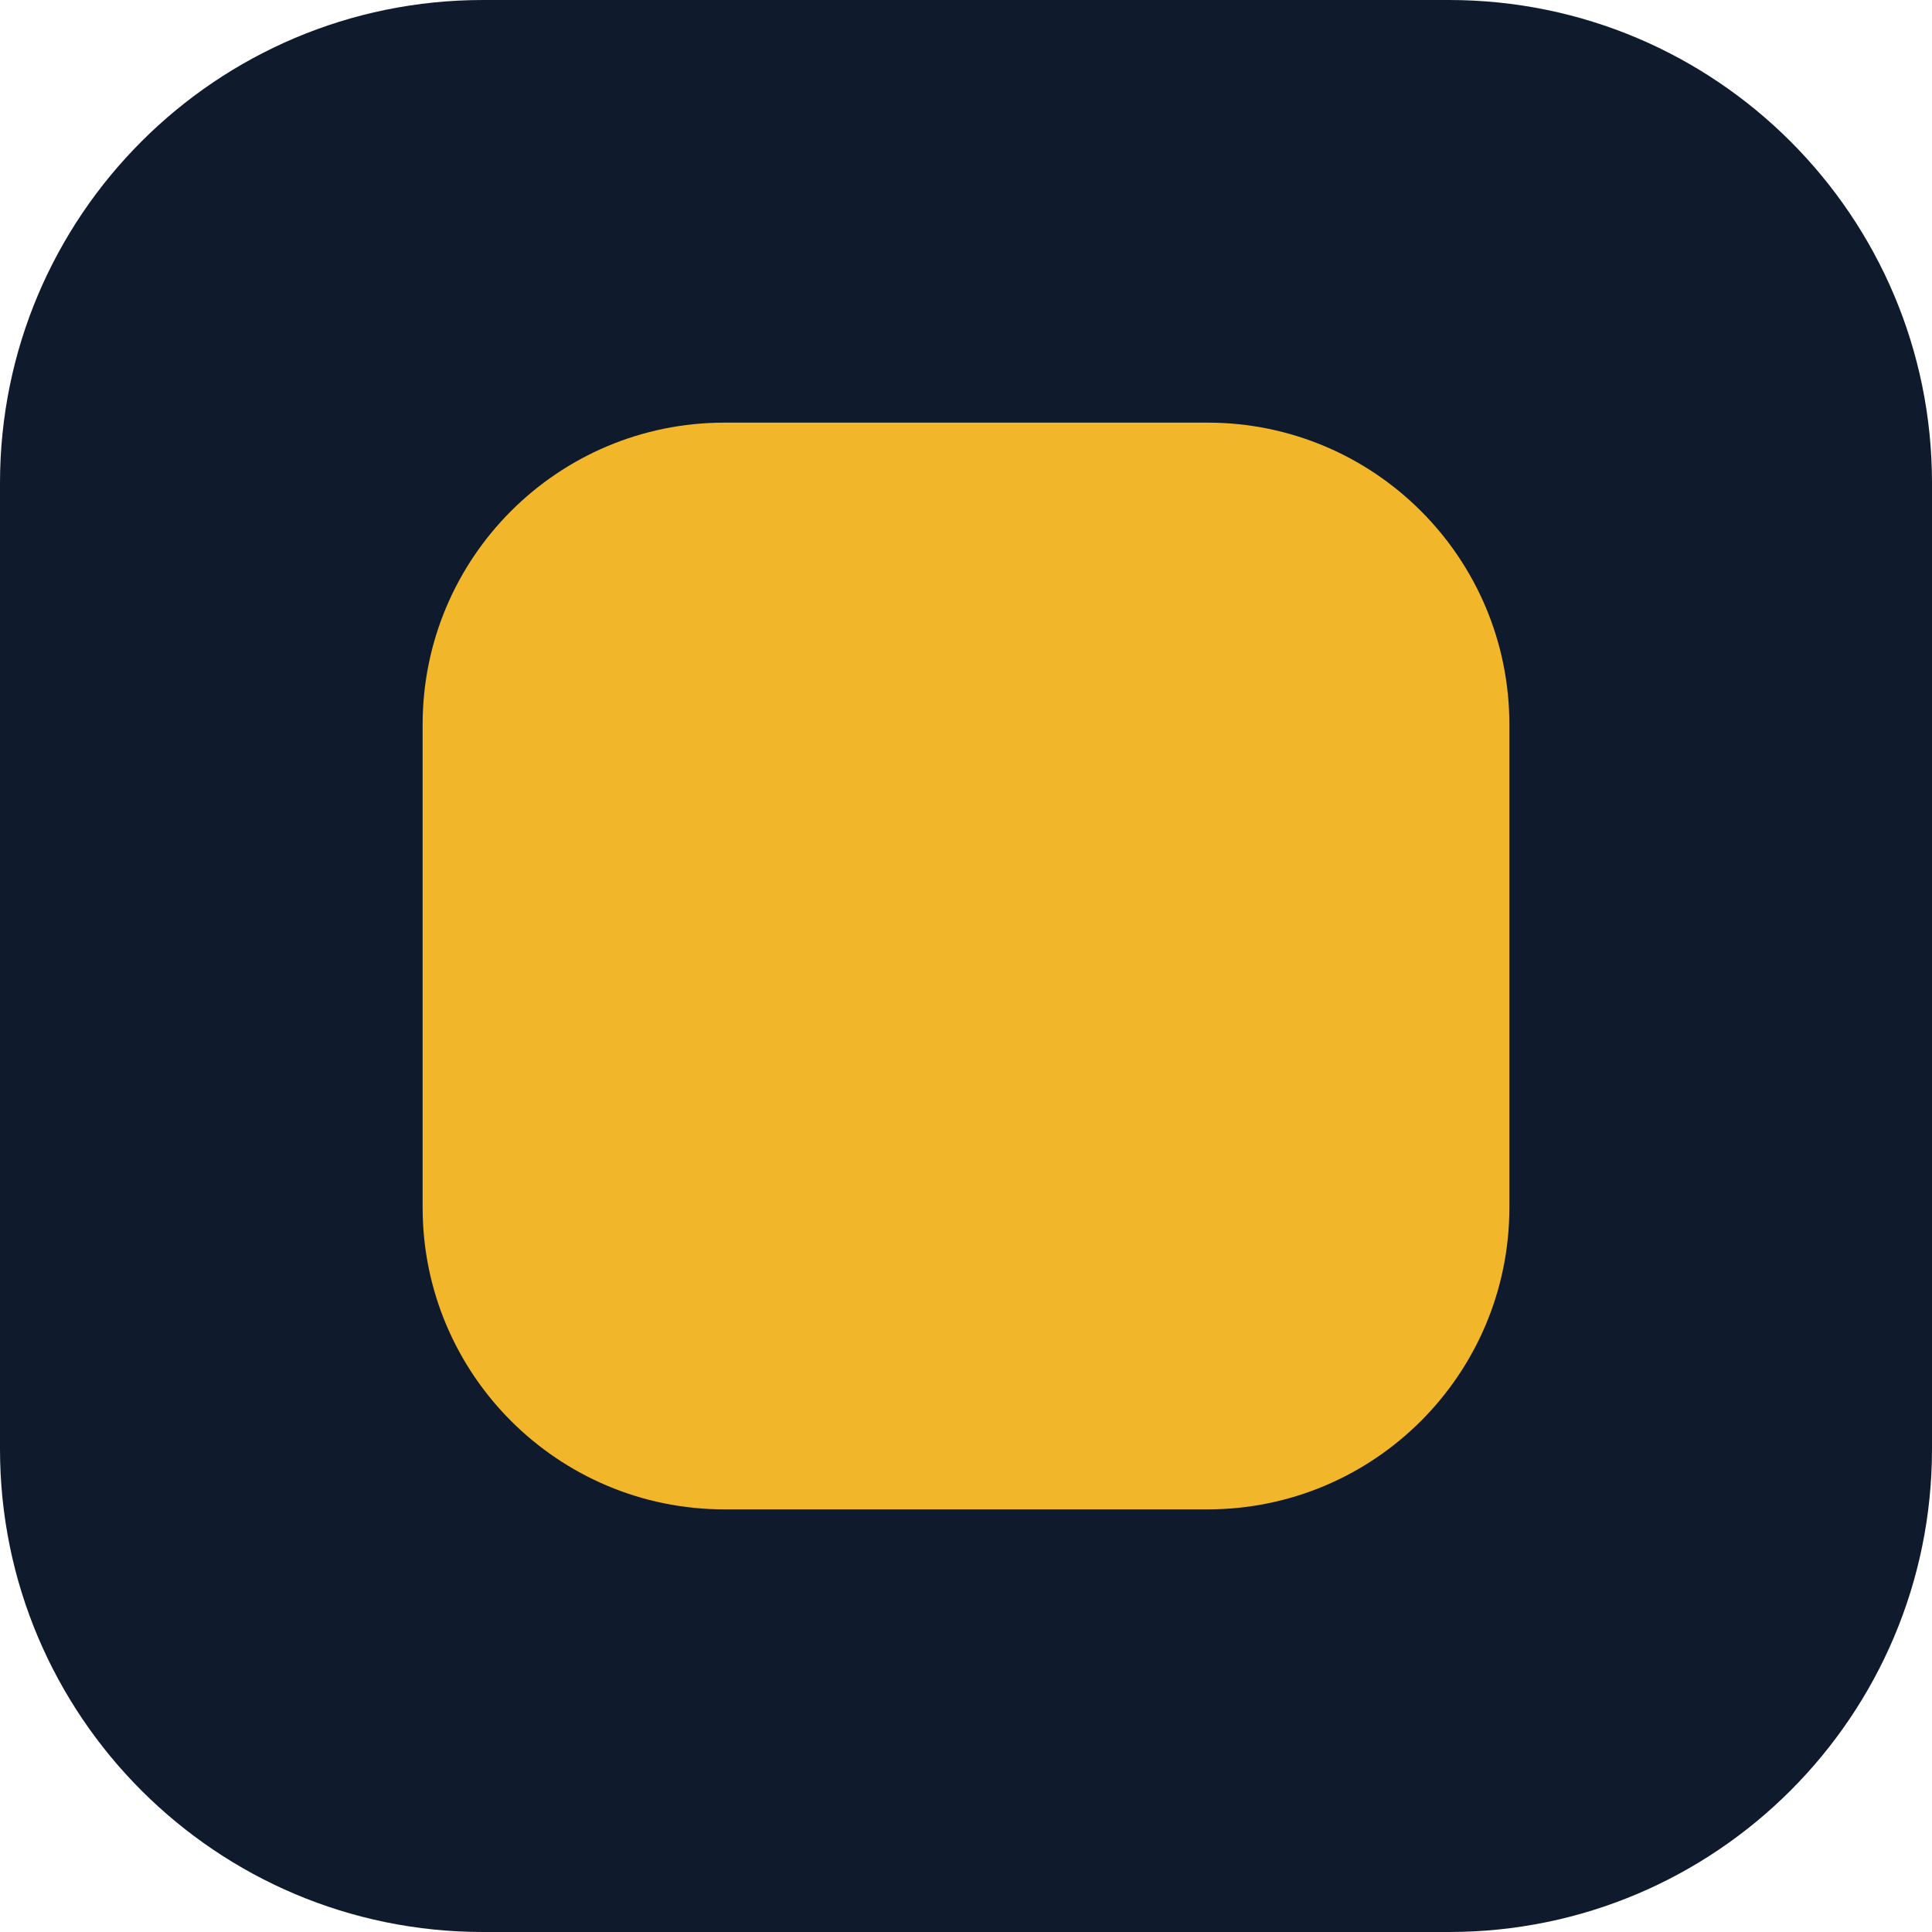
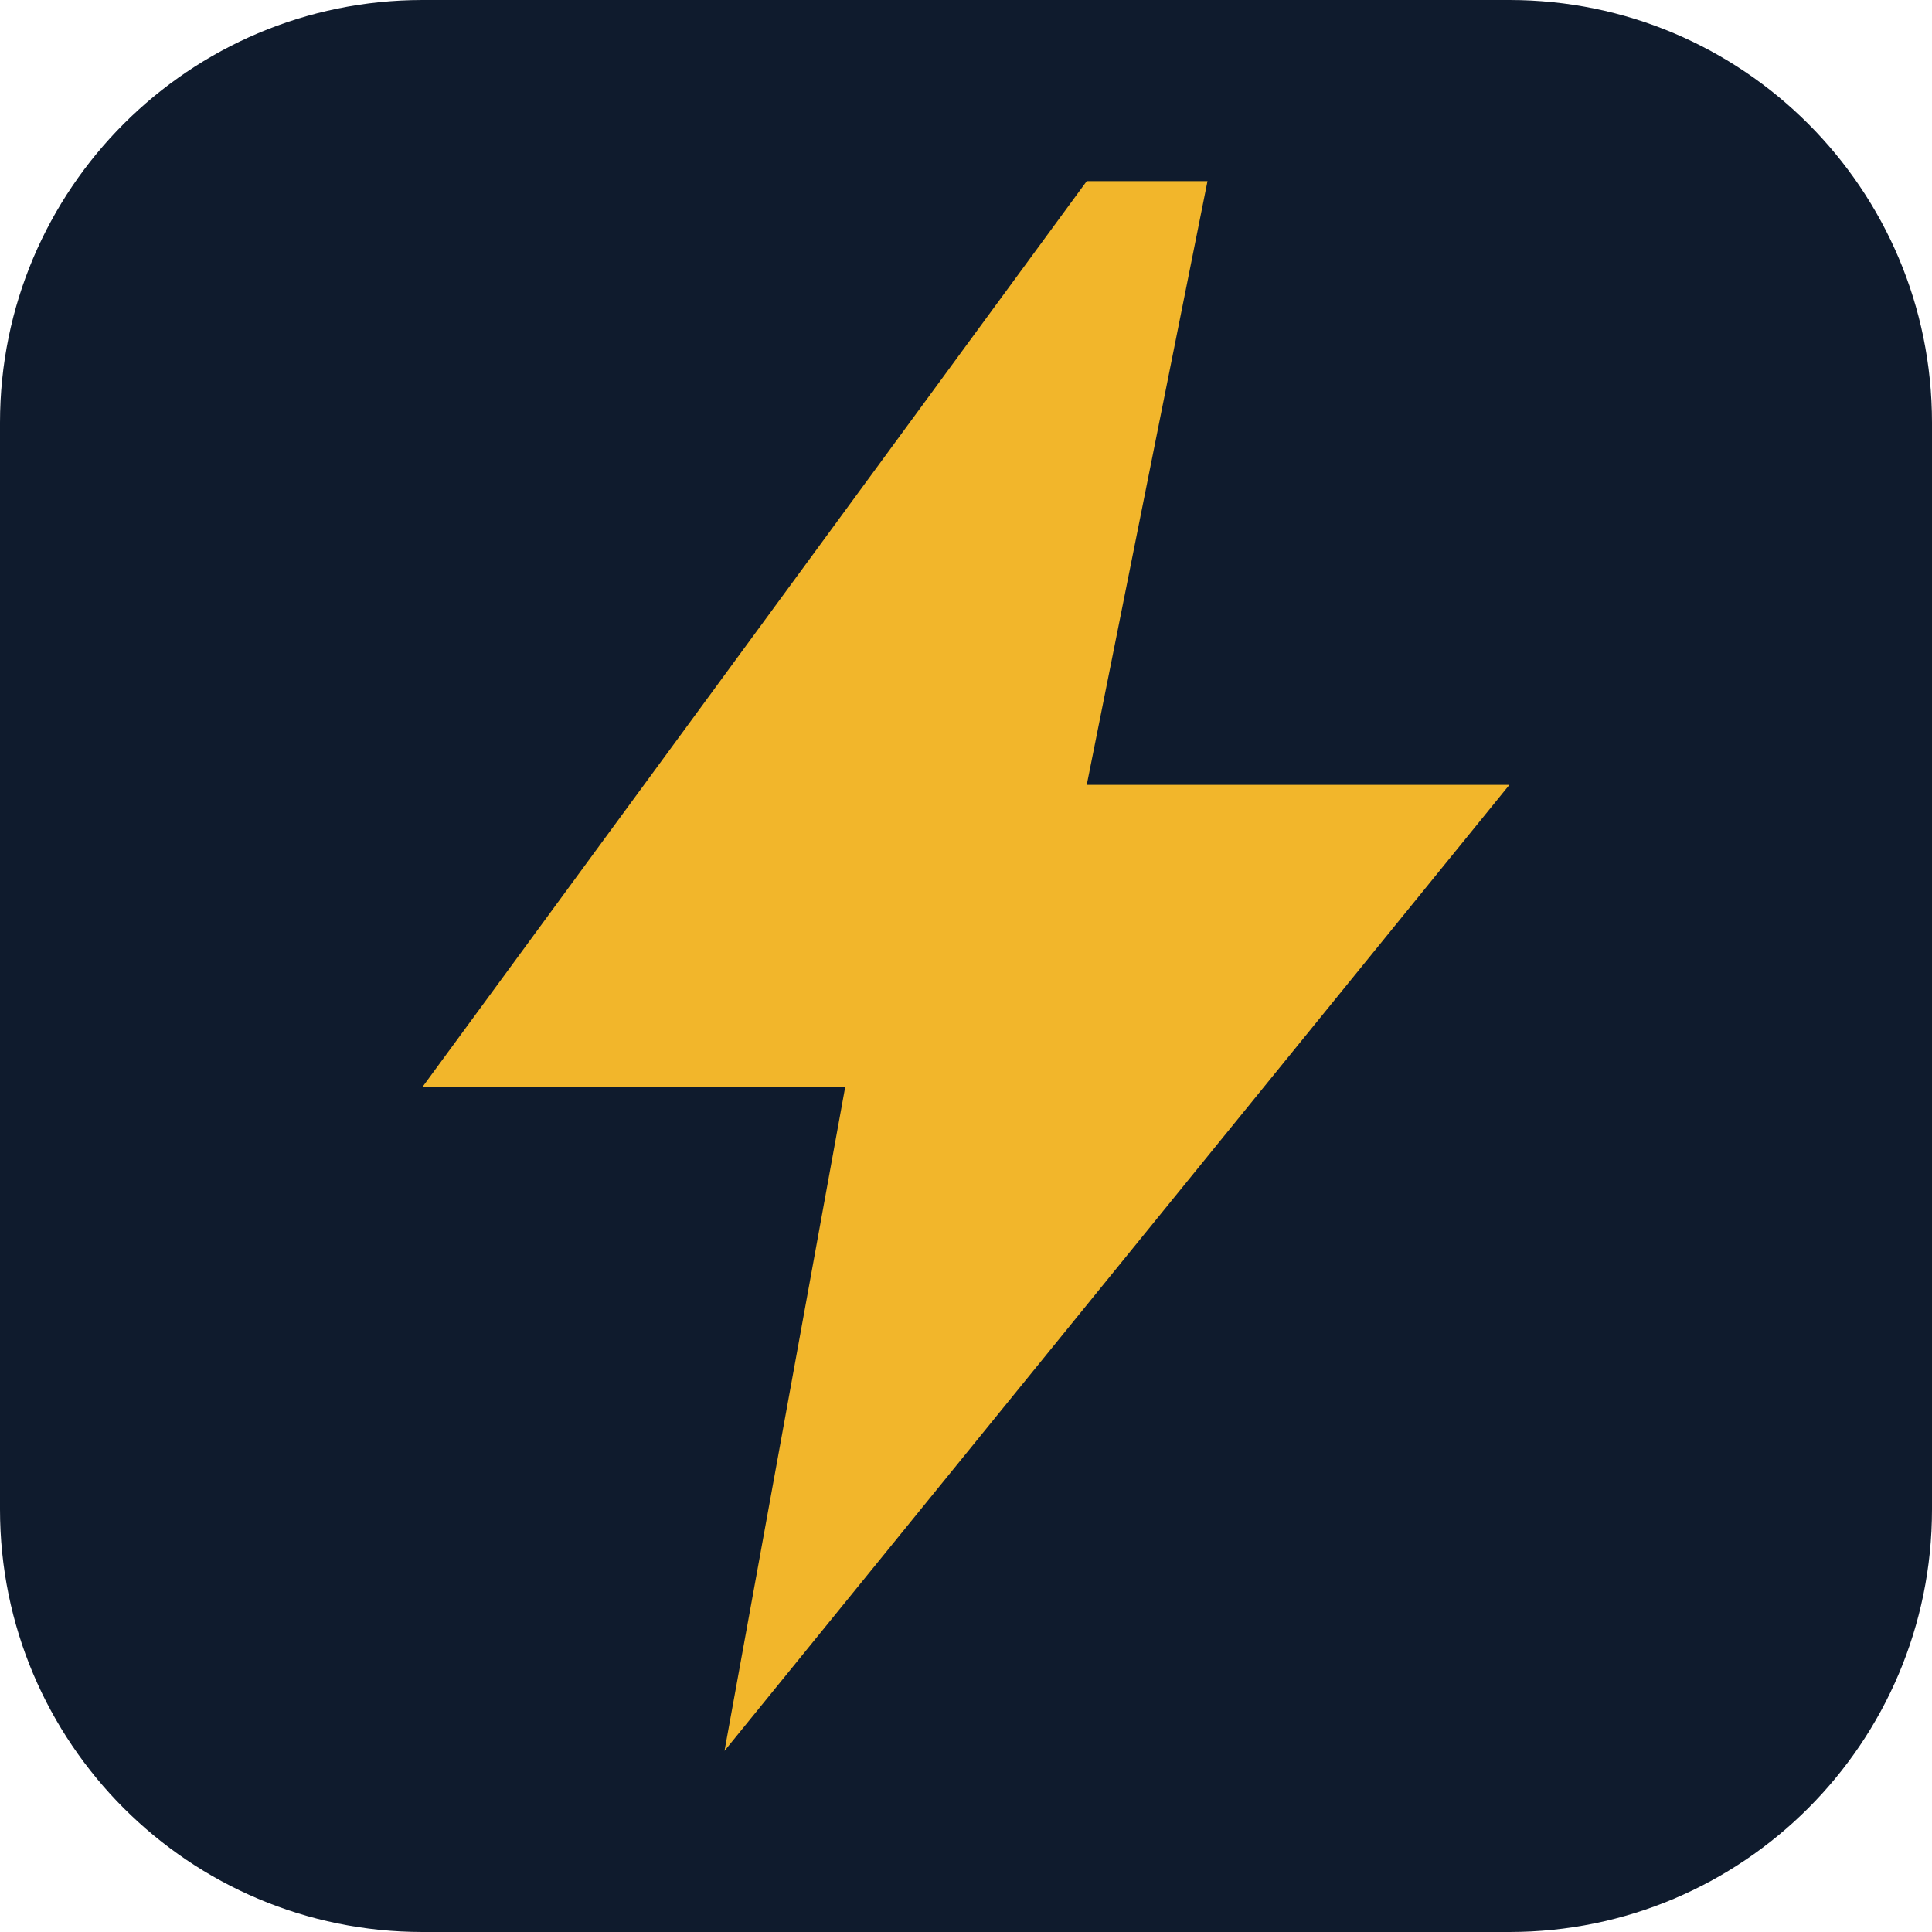
- <svg xmlns="http://www.w3.org/2000/svg" viewBox="0 0 32 32">
-   <rect width="32" height="32" rx="8" fill="#0F1B2D" />
-   <rect x="7" y="7" width="18" height="18" rx="5" fill="#F2B62B" />
+ <svg xmlns="http://www.w3.org/2000/svg" viewBox="0 0 64 64">
+   <rect width="64" height="64" rx="14" fill="#0f1b2d" />
+   <path d="M36 6 14 36h14l-4 22 26-32H36l4-20z" fill="#f2b62b" />
</svg>
